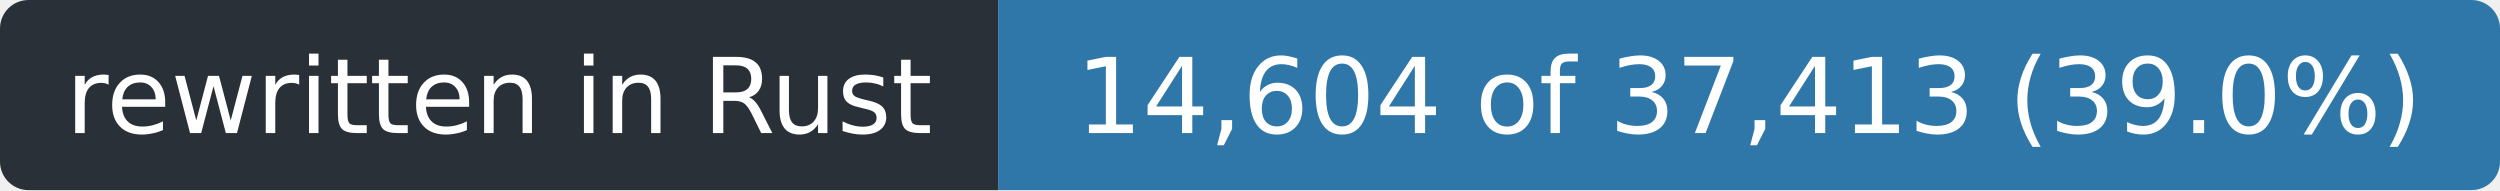
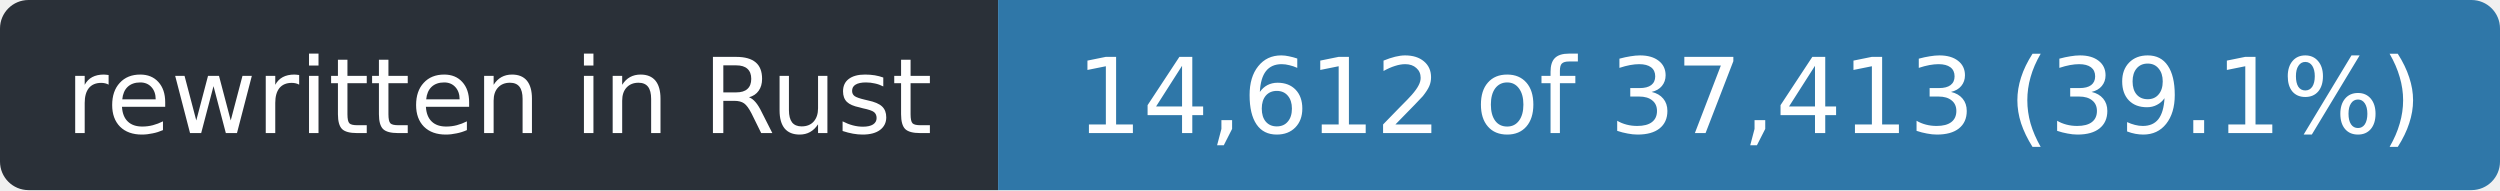
- <svg xmlns="http://www.w3.org/2000/svg" width="263" height="20" role="img" aria-label="rewritten in Rust: 14,604 of 37,413 (39.0%)">
+ <svg xmlns="http://www.w3.org/2000/svg" width="263" height="20" role="img" aria-label="rewritten in Rust: 14,612 of 37,413 (39.1%)">
  <clipPath id="r">
    <rect width="263" height="20" rx="3" />
  </clipPath>
  <g clip-path="url(#r)">
    <rect width="105" height="20" fill="#2a3038" />
    <rect x="105" width="158" height="20" fill="#2f77a8" />
  </g>
  <g fill="#fff" font-family="Verdana,Geneva,DejaVu Sans,sans-serif" font-size="11" text-anchor="middle">
    <text x="52.5" y="14" textLength="93">rewritten in Rust</text>
-     <text x="184.0" y="14" textLength="146">14,604 of 37,413 (39.0%)</text>
+     <text x="184.0" y="14" textLength="146">14,612 of 37,413 (39.1%)</text>
  </g>
</svg>
